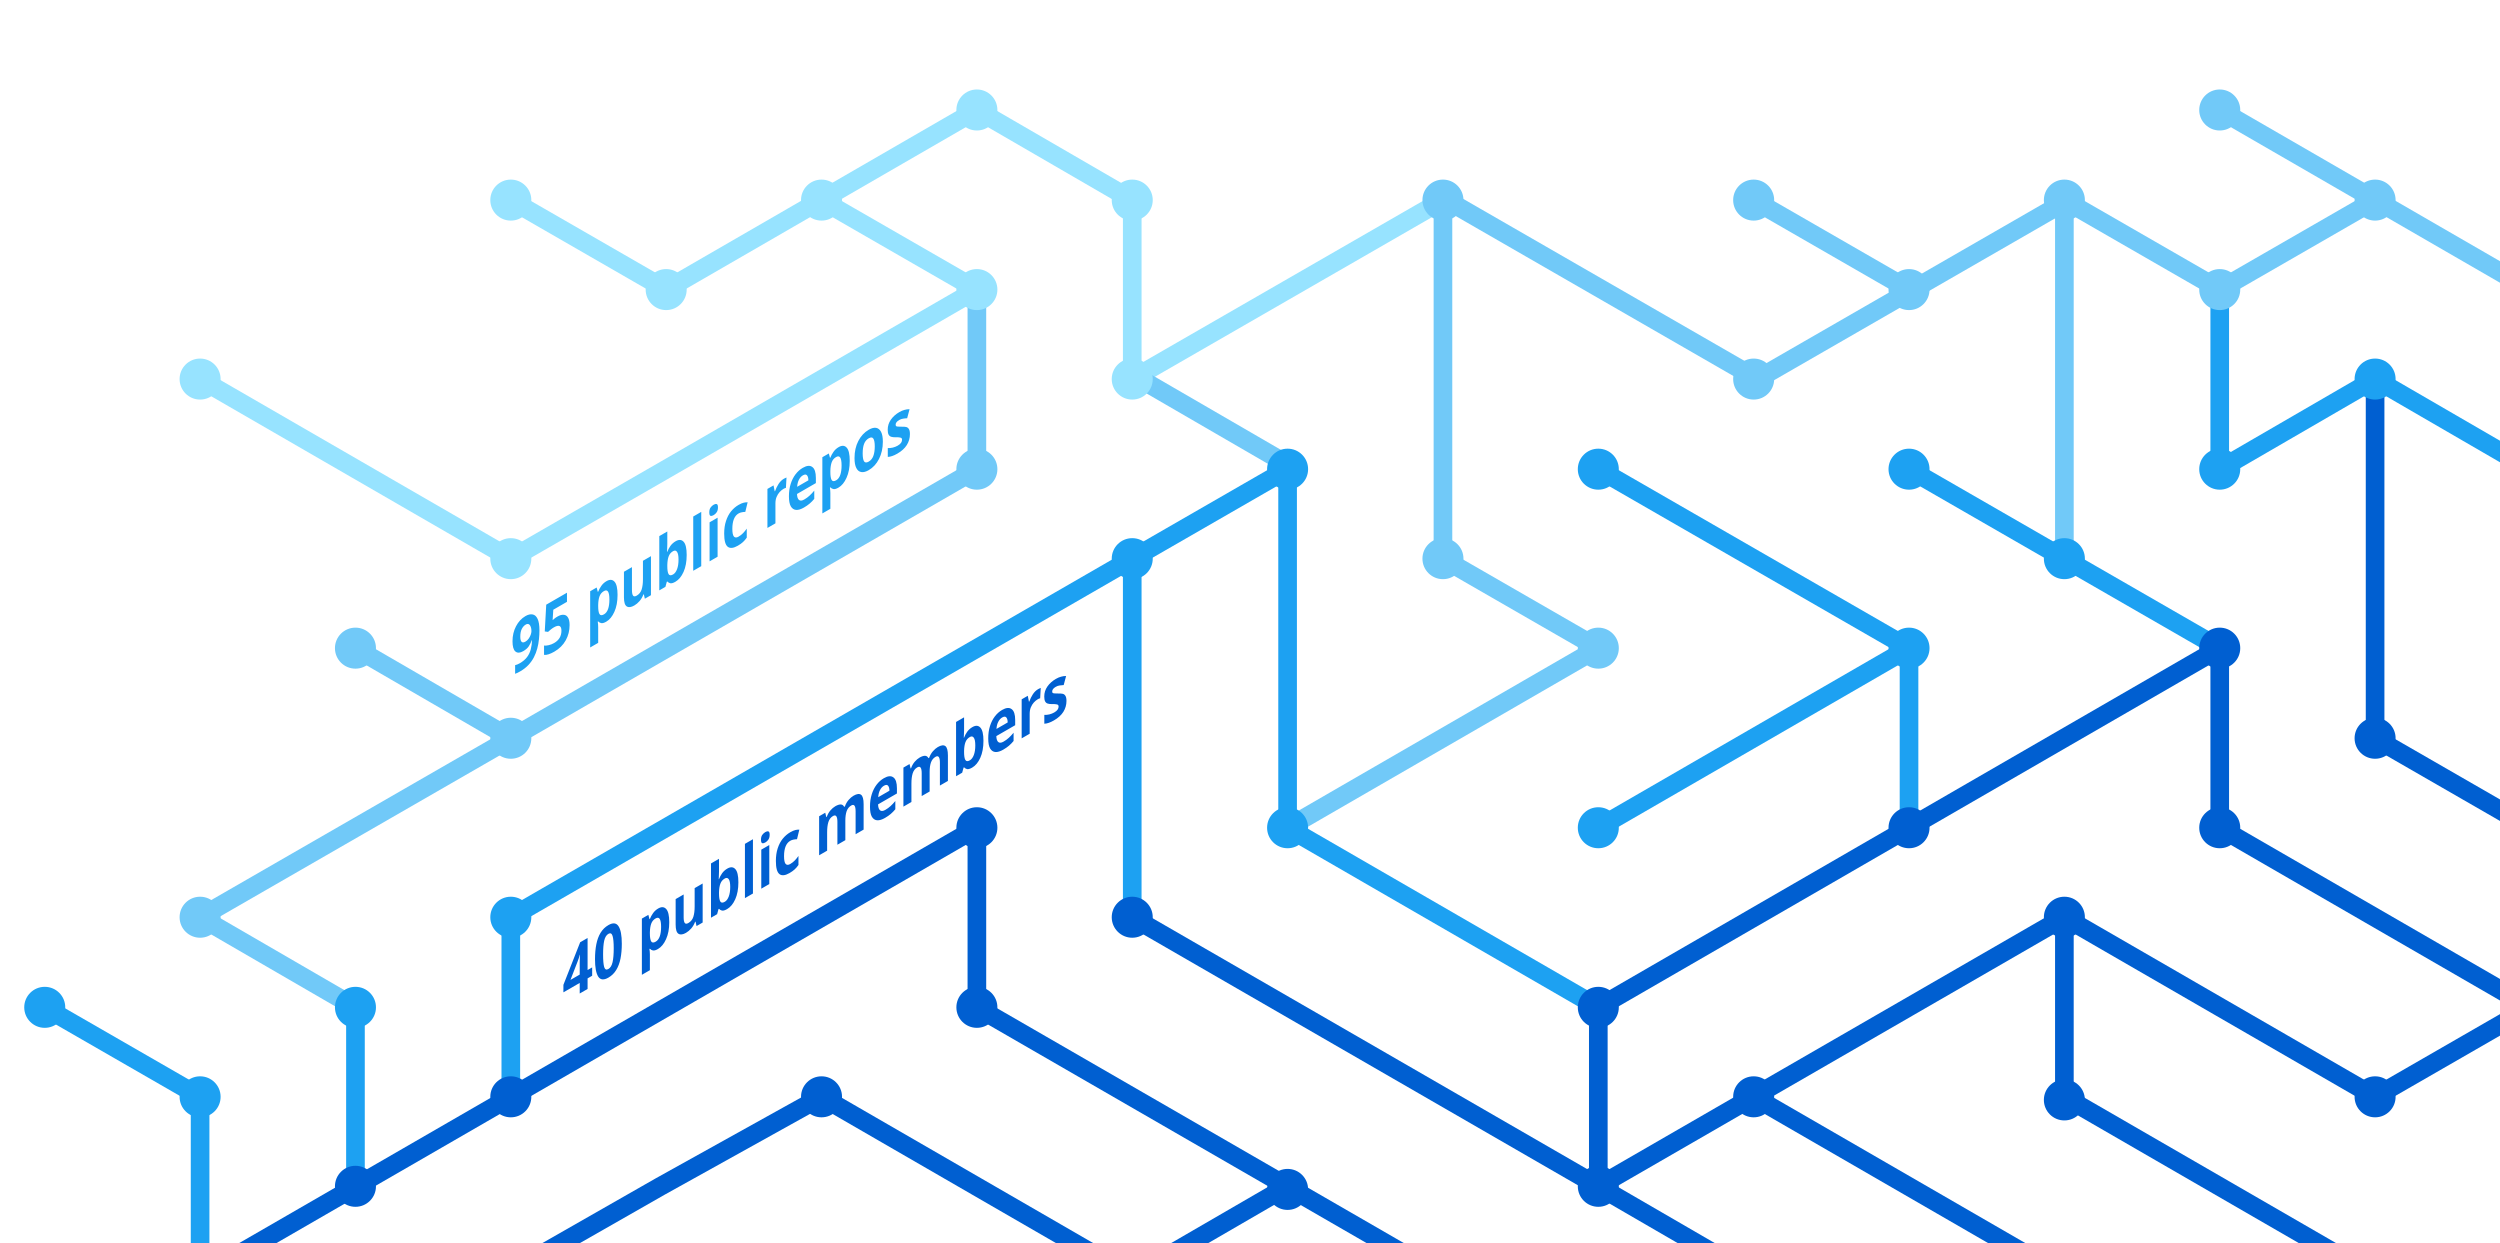
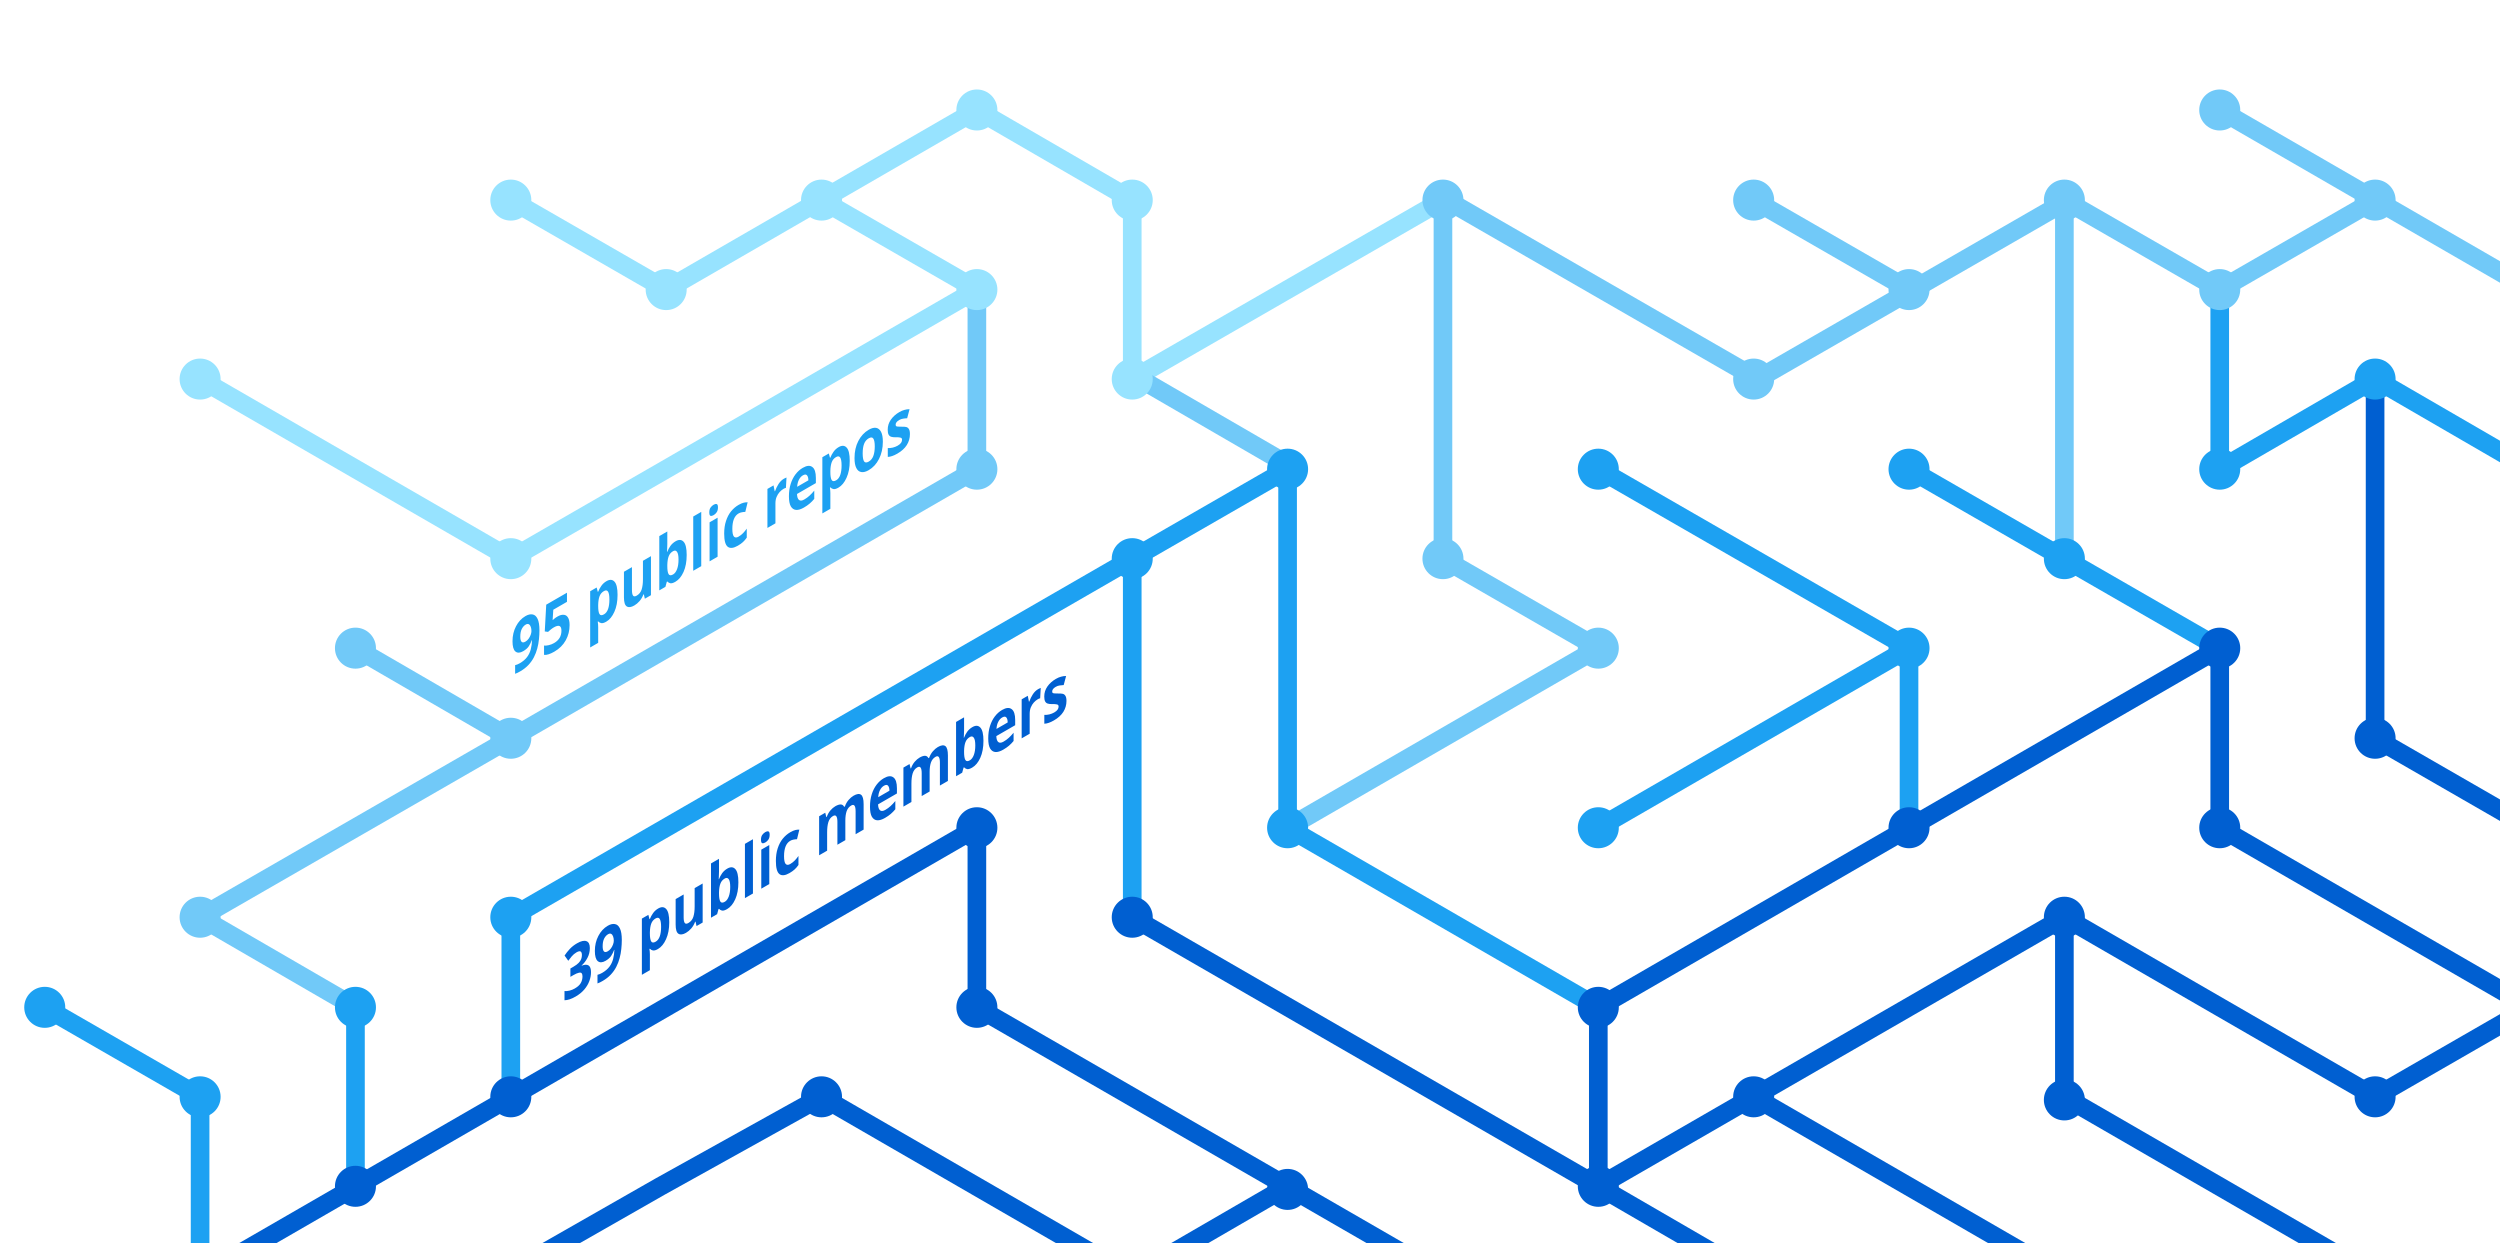
<svg xmlns="http://www.w3.org/2000/svg" version="1.1" x="0px" y="0px" viewBox="0 0 402.3 200" style="enable-background:new 0 0 402.3 200;" xml:space="preserve">
  <style type="text/css">
	.st0{display:none;}
	.st1{fill:none;stroke:#005FD1;stroke-width:3;stroke-miterlimit:10;}
	.st2{fill:none;stroke:#1DA1F2;stroke-width:3;stroke-miterlimit:10;}
	.st3{fill:none;stroke:#FBAD1B;stroke-width:3;stroke-miterlimit:10;}
	.st4{fill:none;stroke:#71C9F8;stroke-width:3;stroke-miterlimit:10;}
	.st5{fill:none;stroke:#199855;stroke-width:3;stroke-miterlimit:10;}
	.st6{fill:none;stroke:#000000;stroke-width:3;stroke-miterlimit:10;}
	.st7{fill:none;stroke:#97E3FF;stroke-width:3;stroke-miterlimit:10;}
	.st8{fill:none;stroke:#70C5DC;stroke-width:3;stroke-miterlimit:10;}
	.st9{fill:none;stroke:#DF235F;stroke-miterlimit:10;}
	.st10{fill:#1A5CA7;}
	.st11{fill:#1DA1F2;}
	.st12{fill:#97E3FF;}
	.st13{fill:#71C9F8;}
	.st14{fill:#005FD1;}
	.st15{font-family:HelveticaNeue-Bold, system-ui, sans-serif; font-weight:bold;}
	.st16{font-size:11.5px;}
</style>
  <g id="guides" class="st0">
</g>
  <g id="lines">
    <polyline class="st1" points="382.2,205.4 332.2,176.5 332.2,147.6  " />
    <polyline class="st1" points="357.2,104.3 357.2,133.2 407.2,162.1  " />
    <line class="st2" x1="307.2" y1="104.3" x2="257.2" y2="133.2" />
    <line class="st1" x1="332.2" y1="205.4" x2="282.2" y2="176.5" />
    <polyline class="st4" points="157.2,46.6 157.2,75.5 82.2,118.8 32.2,147.6 57.2,162.1  " />
    <polyline class="st2" points="82.2,176.5 82.2,147.6 182.2,89.9 182.2,147.6  " />
    <polyline class="st1" points="207.2,190.9 182.2,205.4 132.2,176.5 106.3,190.9 80.9,205.4  " />
    <polyline class="st1" points="32.2,205.4 157.2,133.2 157.2,162.1 232.2,205.4  " />
    <line class="st2" x1="307.2" y1="133.2" x2="307.2" y2="104.3" />
    <polyline class="st2" points="257.2,162.1 207.2,133.2 207.2,75.5 182.2,89.9  " />
    <polyline class="st7" points="32.2,61 82.2,89.9 107.2,75.5 157.2,46.6 132.2,32.2  " />
    <line class="st4" x1="57.2" y1="104.3" x2="82.2" y2="118.8" />
    <polyline class="st4" points="207.2,133.2 257.2,104.3 232.2,89.9 232.2,32.2  " />
    <polyline class="st1" points="407.2,162.1 382.2,176.5 332.2,147.6 257.2,190.9  " />
    <line class="st4" x1="282.2" y1="32.2" x2="307.2" y2="46.6" />
    <polyline class="st7" points="232.2,32.2 182.2,61 182.2,32.2 157.2,17.7 107.2,46.6 82.2,32.2  " />
    <line class="st1" x1="257.2" y1="162.1" x2="257.2" y2="190.9" />
    <line class="st1" x1="257.2" y1="190.9" x2="282.2" y2="205.4" />
    <line class="st2" x1="257.2" y1="75.5" x2="307.2" y2="104.3" />
    <line class="st4" x1="407.2" y1="46.6" x2="357.2" y2="17.7" />
    <polyline class="st2" points="307.2,75.5 332.2,89.9 357.2,104.3  " />
    <line class="st4" x1="332.2" y1="32.2" x2="332.2" y2="89.9" />
    <polyline class="st2" points="407.2,75.5 382.2,61 357.2,75.5 357.2,46.6  " />
    <polyline class="st1" points="382.2,61 382.2,118.8 407.2,133.2  " />
    <line class="st1" x1="257.2" y1="162.1" x2="357.2" y2="104.3" />
    <line class="st4" x1="183.5" y1="61" x2="208.5" y2="75.5" />
    <line class="st2" x1="57.2" y1="162.1" x2="57.2" y2="191.4" />
    <polyline class="st4" points="332.2,32.2 357.2,46.6 382.2,32.2  " />
    <polyline class="st4" points="332.8,32.2 282.8,61 232.8,32.2  " />
    <line class="st1" x1="182.2" y1="147.6" x2="257.2" y2="190.9" />
    <polyline class="st2" points="32.2,205.4 32.2,176.5 7.2,162.1  " />
  </g>
  <g id="circles">
    <circle class="st11" cx="32.2" cy="176.5" r="3.3" />
    <circle class="st12" cx="132.2" cy="32.2" r="3.3" />
    <circle class="st12" cx="107.2" cy="46.6" r="3.3" />
    <circle class="st12" cx="82.2" cy="32.2" r="3.3" />
    <circle class="st13" cx="232.2" cy="32.2" r="3.3" />
    <circle class="st12" cx="182.2" cy="61" r="3.3" />
    <circle class="st11" cx="182.2" cy="89.9" r="3.3" />
    <circle class="st12" cx="157.2" cy="46.6" r="3.3" />
    <circle class="st11" cx="207.2" cy="75.5" r="3.3" />
    <circle class="st13" cx="82.2" cy="118.8" r="3.3" />
    <circle class="st12" cx="32.2" cy="61" r="3.3" />
    <circle class="st13" cx="57.2" cy="104.3" r="3.3" />
    <circle class="st14" cx="82.2" cy="176.5" r="3.3" />
    <circle class="st14" cx="57.2" cy="190.9" r="3.3" />
    <circle class="st14" cx="207.2" cy="191.4" r="3.3" />
    <circle class="st11" cx="257.2" cy="133.2" r="3.3" />
    <circle class="st11" cx="257.2" cy="75.5" r="3.3" />
    <circle class="st13" cx="282.2" cy="32.2" r="3.3" />
    <circle class="st11" cx="307.2" cy="104.3" r="3.3" />
    <circle class="st13" cx="307.2" cy="46.6" r="3.3" />
    <circle class="st14" cx="257.2" cy="190.9" r="3.3" />
    <circle class="st11" cx="207.2" cy="133.2" r="3.3" />
    <circle class="st14" cx="257.2" cy="162.1" r="3.3" />
    <circle class="st14" cx="282.2" cy="176.5" r="3.3" />
    <circle class="st14" cx="307.2" cy="133.2" r="3.3" />
    <circle class="st13" cx="32.2" cy="147.6" r="3.3" />
    <circle class="st11" cx="82.2" cy="147.6" r="3.3" />
    <circle class="st14" cx="132.2" cy="176.5" r="3.3" />
    <circle class="st13" cx="232.2" cy="89.9" r="3.3" />
    <circle class="st13" cx="157.2" cy="75.5" r="3.3" />
    <circle class="st14" cx="182.2" cy="147.6" r="3.3" />
    <circle class="st14" cx="157.2" cy="133.2" r="3.3" />
    <circle class="st14" cx="157.2" cy="162.1" r="3.3" />
    <circle class="st13" cx="257.2" cy="104.3" r="3.3" />
    <circle class="st13" cx="282.2" cy="61" r="3.3" />
    <circle class="st12" cx="182.2" cy="32.2" r="3.3" />
    <circle class="st12" cx="157.2" cy="17.7" r="3.3" />
    <circle class="st12" cx="82.2" cy="89.9" r="3.3" />
    <circle class="st11" cx="57.2" cy="162.1" r="3.3" />
    <circle class="st14" cx="332.2" cy="147.6" r="3.3" />
    <circle class="st14" cx="332.2" cy="177" r="3.3" />
    <circle class="st14" cx="357.2" cy="104.3" r="3.3" />
    <circle class="st11" cx="307.2" cy="75.5" r="3.3" />
    <circle class="st14" cx="357.2" cy="133.2" r="3.3" />
    <circle class="st11" cx="332.2" cy="89.9" r="3.3" />
    <circle class="st13" cx="332.2" cy="32.2" r="3.3" />
    <circle class="st13" cx="357.2" cy="17.7" r="3.3" />
    <circle class="st13" cx="357.2" cy="46.6" r="3.3" />
    <circle class="st13" cx="382.2" cy="32.2" r="3.3" />
    <circle class="st11" cx="357.2" cy="75.5" r="3.3" />
    <circle class="st11" cx="382.2" cy="61" r="3.3" />
    <circle class="st14" cx="382.2" cy="118.8" r="3.3" />
    <circle class="st14" cx="382.2" cy="176.5" r="3.3" />
    <circle class="st11" cx="7.2" cy="162.1" r="3.3" />
  </g>
  <g id="text">
-     <text transform="matrix(0.75 -0.433 0 1 90.5106 161.479)" class="st14 st15 st16">40 public members</text>
+     <text transform="matrix(0.75 -0.433 0 1 90.5106 161.479)" class="st14 st15 st16">39 public members</text>
    <text transform="matrix(0.75 -0.433 0 1 82.1912 108.8037)" class="st11 st15 st16">95 public repos</text>
  </g>
</svg>
